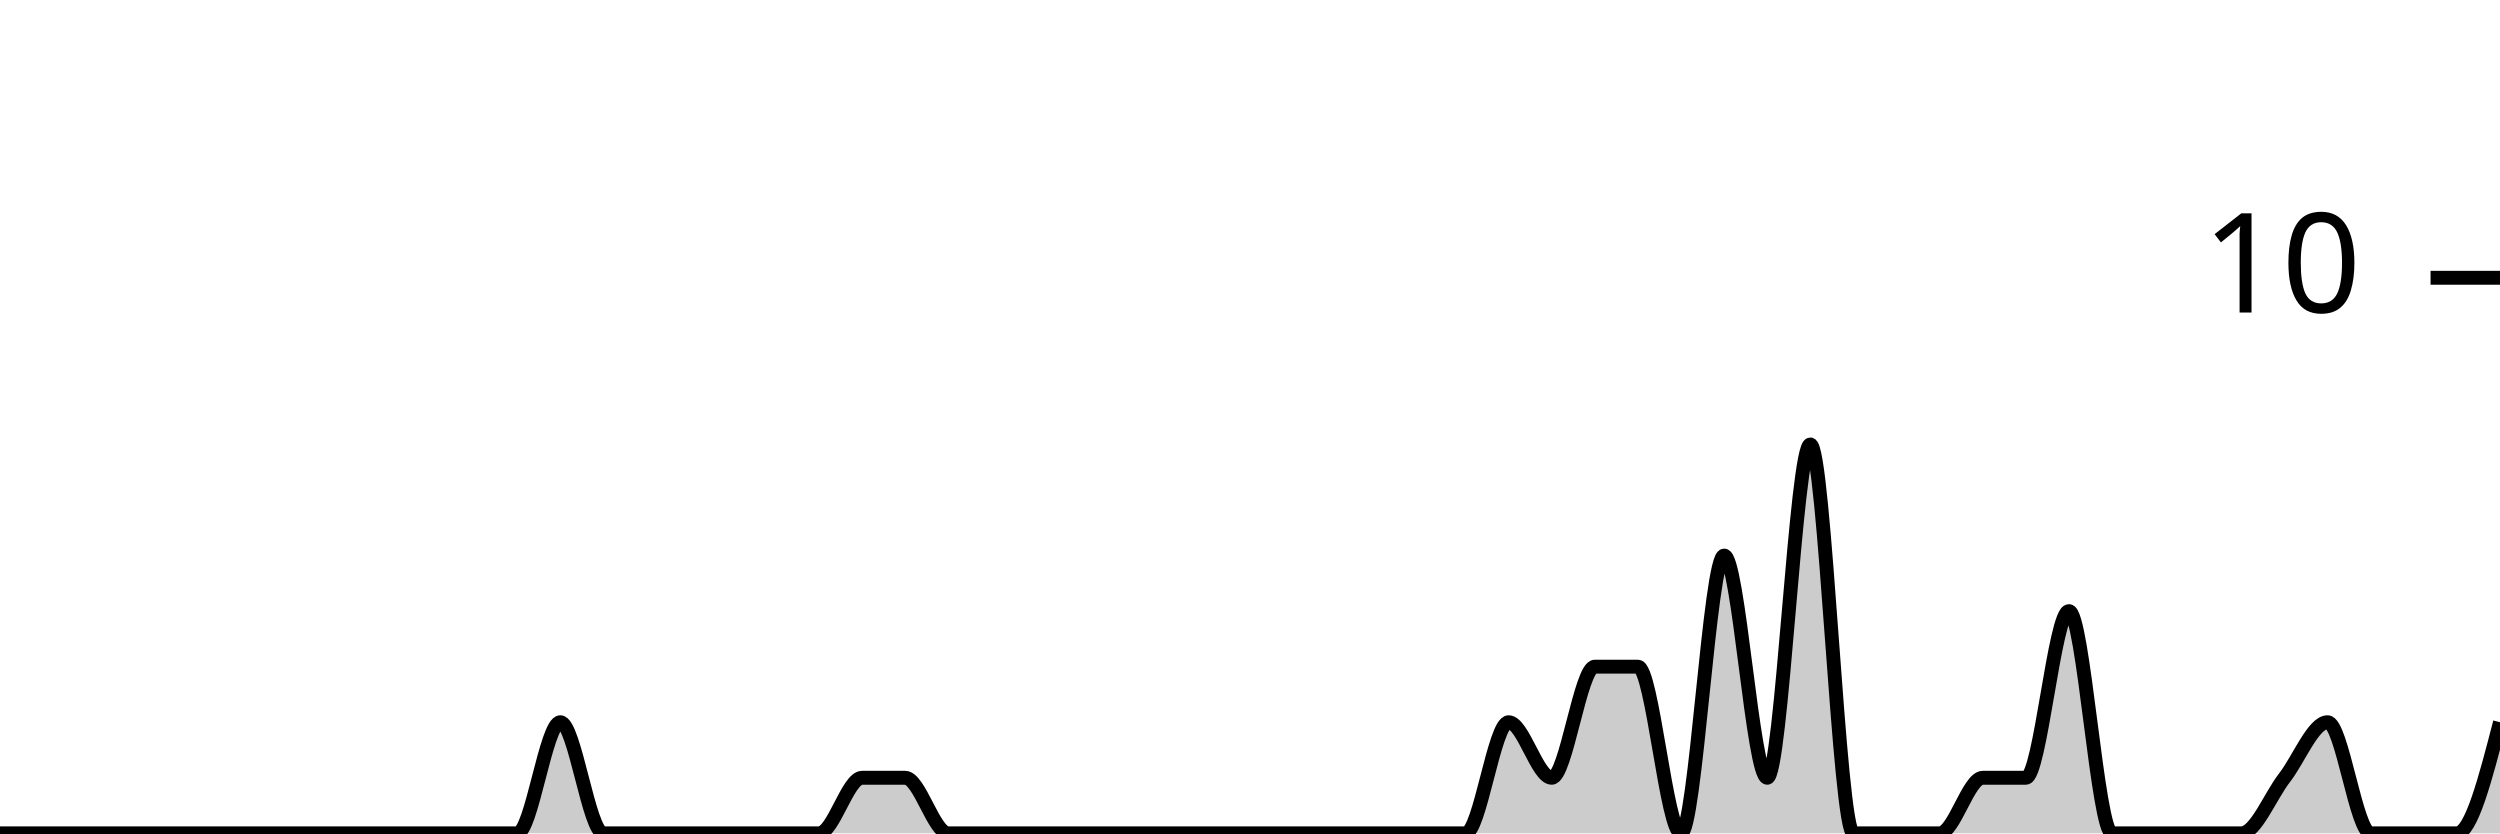
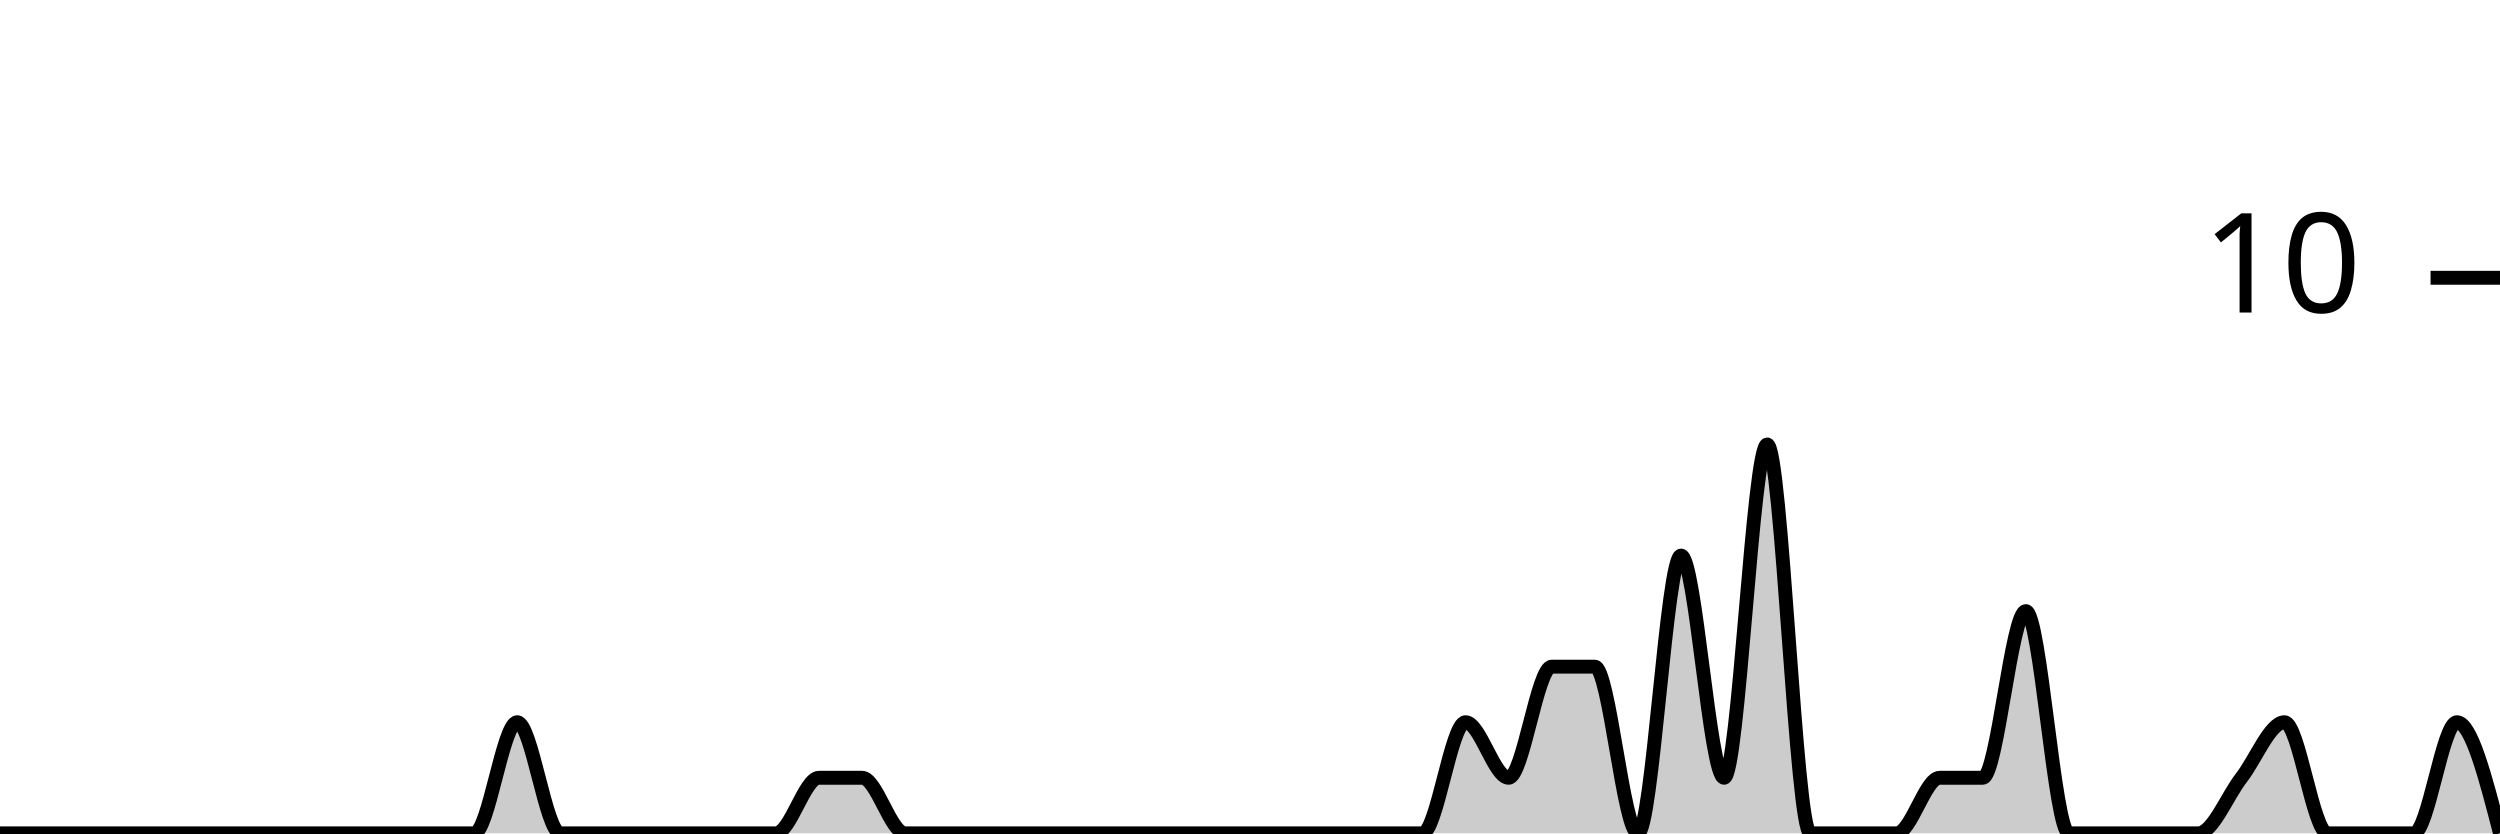
<svg xmlns="http://www.w3.org/2000/svg" viewBox="0 0 180 60">
  <g transform="translate(0,20)">
-     <path class="area" fill="rgba(0, 0, 0, 0.2)" d="M0,40C1.034,40,2.069,40,3.103,40C4.138,40,5.172,40,6.207,40C7.241,40,8.276,40,9.31,40C10.345,40,11.379,40,12.414,40C13.448,40,14.483,40,15.517,40C16.552,40,17.586,40,18.621,40C19.655,40,20.69,40,21.724,40C22.759,40,23.793,40,24.828,40C25.862,40,26.897,40,27.931,40C28.966,40,30,40,31.034,40C32.069,40,33.103,40,34.138,40C35.172,40,36.207,40,37.241,40C38.276,40,39.31,32,40.345,32C41.379,32,42.414,40,43.448,40C44.483,40,45.517,40,46.552,40C47.586,40,48.621,40,49.655,40C50.69,40,51.724,40,52.759,40C53.793,40,54.828,40,55.862,40C56.897,40,57.931,40,58.966,40C60,40,61.034,36,62.069,36C63.103,36,64.138,36,65.172,36C66.207,36,67.241,40,68.276,40C69.31,40,70.345,40,71.379,40C72.414,40,73.448,40,74.483,40C75.517,40,76.552,40,77.586,40C78.621,40,79.655,40,80.69,40C81.724,40,82.759,40,83.793,40C84.828,40,85.862,40,86.897,40C87.931,40,88.966,40,90,40C91.034,40,92.069,40,93.103,40C94.138,40,95.172,40,96.207,40C97.241,40,98.276,40,99.31,40C100.345,40,101.379,40,102.414,40C103.448,40,104.483,40,105.517,40C106.552,40,107.586,32,108.621,32C109.655,32,110.69,36,111.724,36C112.759,36,113.793,28,114.828,28C115.862,28,116.897,28,117.931,28C118.966,28,120,40,121.034,40C122.069,40,123.103,20,124.138,20C125.172,20,126.207,36,127.241,36C128.276,36,129.31,12,130.345,12C131.379,12,132.414,40,133.448,40C134.483,40,135.517,40,136.552,40C137.586,40,138.621,40,139.655,40C140.69,40,141.724,36,142.759,36C143.793,36,144.828,36,145.862,36C146.897,36,147.931,24,148.966,24C150,24,151.034,40,152.069,40C153.103,40,154.138,40,155.172,40C156.207,40,157.241,40,158.276,40C159.31,40,160.345,40,161.379,40C162.414,40,163.448,37.333,164.483,36C165.517,34.667,166.552,32,167.586,32C168.621,32,169.655,40,170.69,40C171.724,40,172.759,40,173.793,40C174.828,40,175.862,40,176.897,40C177.931,40,178.966,36,180,32L180,40C178.966,40,177.931,40,176.897,40C175.862,40,174.828,40,173.793,40C172.759,40,171.724,40,170.69,40C169.655,40,168.621,40,167.586,40C166.552,40,165.517,40,164.483,40C163.448,40,162.414,40,161.379,40C160.345,40,159.31,40,158.276,40C157.241,40,156.207,40,155.172,40C154.138,40,153.103,40,152.069,40C151.034,40,150,40,148.966,40C147.931,40,146.897,40,145.862,40C144.828,40,143.793,40,142.759,40C141.724,40,140.69,40,139.655,40C138.621,40,137.586,40,136.552,40C135.517,40,134.483,40,133.448,40C132.414,40,131.379,40,130.345,40C129.31,40,128.276,40,127.241,40C126.207,40,125.172,40,124.138,40C123.103,40,122.069,40,121.034,40C120,40,118.966,40,117.931,40C116.897,40,115.862,40,114.828,40C113.793,40,112.759,40,111.724,40C110.69,40,109.655,40,108.621,40C107.586,40,106.552,40,105.517,40C104.483,40,103.448,40,102.414,40C101.379,40,100.345,40,99.31,40C98.276,40,97.241,40,96.207,40C95.172,40,94.138,40,93.103,40C92.069,40,91.034,40,90,40C88.966,40,87.931,40,86.897,40C85.862,40,84.828,40,83.793,40C82.759,40,81.724,40,80.69,40C79.655,40,78.621,40,77.586,40C76.552,40,75.517,40,74.483,40C73.448,40,72.414,40,71.379,40C70.345,40,69.31,40,68.276,40C67.241,40,66.207,40,65.172,40C64.138,40,63.103,40,62.069,40C61.034,40,60,40,58.966,40C57.931,40,56.897,40,55.862,40C54.828,40,53.793,40,52.759,40C51.724,40,50.69,40,49.655,40C48.621,40,47.586,40,46.552,40C45.517,40,44.483,40,43.448,40C42.414,40,41.379,40,40.345,40C39.31,40,38.276,40,37.241,40C36.207,40,35.172,40,34.138,40C33.103,40,32.069,40,31.034,40C30,40,28.966,40,27.931,40C26.897,40,25.862,40,24.828,40C23.793,40,22.759,40,21.724,40C20.69,40,19.655,40,18.621,40C17.586,40,16.552,40,15.517,40C14.483,40,13.448,40,12.414,40C11.379,40,10.345,40,9.31,40C8.276,40,7.241,40,6.207,40C5.172,40,4.138,40,3.103,40C2.069,40,1.034,40,0,40Z" />
-     <path class="line" stroke="black" fill="none" d="M0,40C1.034,40,2.069,40,3.103,40C4.138,40,5.172,40,6.207,40C7.241,40,8.276,40,9.31,40C10.345,40,11.379,40,12.414,40C13.448,40,14.483,40,15.517,40C16.552,40,17.586,40,18.621,40C19.655,40,20.69,40,21.724,40C22.759,40,23.793,40,24.828,40C25.862,40,26.897,40,27.931,40C28.966,40,30,40,31.034,40C32.069,40,33.103,40,34.138,40C35.172,40,36.207,40,37.241,40C38.276,40,39.31,32,40.345,32C41.379,32,42.414,40,43.448,40C44.483,40,45.517,40,46.552,40C47.586,40,48.621,40,49.655,40C50.69,40,51.724,40,52.759,40C53.793,40,54.828,40,55.862,40C56.897,40,57.931,40,58.966,40C60,40,61.034,36,62.069,36C63.103,36,64.138,36,65.172,36C66.207,36,67.241,40,68.276,40C69.31,40,70.345,40,71.379,40C72.414,40,73.448,40,74.483,40C75.517,40,76.552,40,77.586,40C78.621,40,79.655,40,80.69,40C81.724,40,82.759,40,83.793,40C84.828,40,85.862,40,86.897,40C87.931,40,88.966,40,90,40C91.034,40,92.069,40,93.103,40C94.138,40,95.172,40,96.207,40C97.241,40,98.276,40,99.31,40C100.345,40,101.379,40,102.414,40C103.448,40,104.483,40,105.517,40C106.552,40,107.586,32,108.621,32C109.655,32,110.69,36,111.724,36C112.759,36,113.793,28,114.828,28C115.862,28,116.897,28,117.931,28C118.966,28,120,40,121.034,40C122.069,40,123.103,20,124.138,20C125.172,20,126.207,36,127.241,36C128.276,36,129.31,12,130.345,12C131.379,12,132.414,40,133.448,40C134.483,40,135.517,40,136.552,40C137.586,40,138.621,40,139.655,40C140.69,40,141.724,36,142.759,36C143.793,36,144.828,36,145.862,36C146.897,36,147.931,24,148.966,24C150,24,151.034,40,152.069,40C153.103,40,154.138,40,155.172,40C156.207,40,157.241,40,158.276,40C159.31,40,160.345,40,161.379,40C162.414,40,163.448,37.333,164.483,36C165.517,34.667,166.552,32,167.586,32C168.621,32,169.655,40,170.69,40C171.724,40,172.759,40,173.793,40C174.828,40,175.862,40,176.897,40C177.931,40,178.966,36,180,32" />
+     <path class="area" fill="rgba(0, 0, 0, 0.2)" d="M0,40C1.034,40,2.069,40,3.103,40C4.138,40,5.172,40,6.207,40C7.241,40,8.276,40,9.31,40C10.345,40,11.379,40,12.414,40C13.448,40,14.483,40,15.517,40C16.552,40,17.586,40,18.621,40C19.655,40,20.69,40,21.724,40C22.759,40,23.793,40,24.828,40C25.862,40,26.897,40,27.931,40C28.966,40,30,40,31.034,40C32.069,40,33.103,40,34.138,40C35.172,40,36.207,32,37.241,32C38.276,32,39.31,40,40.345,40C41.379,40,42.414,40,43.448,40C44.483,40,45.517,40,46.552,40C47.586,40,48.621,40,49.655,40C50.69,40,51.724,40,52.759,40C53.793,40,54.828,40,55.862,40C56.897,40,57.931,36,58.966,36C60,36,61.034,36,62.069,36C63.103,36,64.138,40,65.172,40C66.207,40,67.241,40,68.276,40C69.31,40,70.345,40,71.379,40C72.414,40,73.448,40,74.483,40C75.517,40,76.552,40,77.586,40C78.621,40,79.655,40,80.69,40C81.724,40,82.759,40,83.793,40C84.828,40,85.862,40,86.897,40C87.931,40,88.966,40,90,40C91.034,40,92.069,40,93.103,40C94.138,40,95.172,40,96.207,40C97.241,40,98.276,40,99.31,40C100.345,40,101.379,40,102.414,40C103.448,40,104.483,32,105.517,32C106.552,32,107.586,36,108.621,36C109.655,36,110.69,28,111.724,28C112.759,28,113.793,28,114.828,28C115.862,28,116.897,40,117.931,40C118.966,40,120,20,121.034,20C122.069,20,123.103,36,124.138,36C125.172,36,126.207,12,127.241,12C128.276,12,129.31,40,130.345,40C131.379,40,132.414,40,133.448,40C134.483,40,135.517,40,136.552,40C137.586,40,138.621,36,139.655,36C140.69,36,141.724,36,142.759,36C143.793,36,144.828,24,145.862,24C146.897,24,147.931,40,148.966,40C150,40,151.034,40,152.069,40C153.103,40,154.138,40,155.172,40C156.207,40,157.241,40,158.276,40C159.31,40,160.345,37.333,161.379,36C162.414,34.667,163.448,32,164.483,32C165.517,32,166.552,40,167.586,40C168.621,40,169.655,40,170.69,40C171.724,40,172.759,40,173.793,40C174.828,40,175.862,32,176.897,32C177.931,32,178.966,36,180,40L180,40C178.966,40,177.931,40,176.897,40C175.862,40,174.828,40,173.793,40C172.759,40,171.724,40,170.69,40C169.655,40,168.621,40,167.586,40C166.552,40,165.517,40,164.483,40C163.448,40,162.414,40,161.379,40C160.345,40,159.31,40,158.276,40C157.241,40,156.207,40,155.172,40C154.138,40,153.103,40,152.069,40C151.034,40,150,40,148.966,40C147.931,40,146.897,40,145.862,40C144.828,40,143.793,40,142.759,40C141.724,40,140.69,40,139.655,40C138.621,40,137.586,40,136.552,40C135.517,40,134.483,40,133.448,40C132.414,40,131.379,40,130.345,40C129.31,40,128.276,40,127.241,40C126.207,40,125.172,40,124.138,40C123.103,40,122.069,40,121.034,40C120,40,118.966,40,117.931,40C116.897,40,115.862,40,114.828,40C113.793,40,112.759,40,111.724,40C110.69,40,109.655,40,108.621,40C107.586,40,106.552,40,105.517,40C104.483,40,103.448,40,102.414,40C101.379,40,100.345,40,99.31,40C98.276,40,97.241,40,96.207,40C95.172,40,94.138,40,93.103,40C92.069,40,91.034,40,90,40C88.966,40,87.931,40,86.897,40C85.862,40,84.828,40,83.793,40C82.759,40,81.724,40,80.69,40C79.655,40,78.621,40,77.586,40C76.552,40,75.517,40,74.483,40C73.448,40,72.414,40,71.379,40C70.345,40,69.31,40,68.276,40C67.241,40,66.207,40,65.172,40C64.138,40,63.103,40,62.069,40C61.034,40,60,40,58.966,40C57.931,40,56.897,40,55.862,40C54.828,40,53.793,40,52.759,40C51.724,40,50.69,40,49.655,40C48.621,40,47.586,40,46.552,40C45.517,40,44.483,40,43.448,40C42.414,40,41.379,40,40.345,40C39.31,40,38.276,40,37.241,40C36.207,40,35.172,40,34.138,40C33.103,40,32.069,40,31.034,40C30,40,28.966,40,27.931,40C26.897,40,25.862,40,24.828,40C23.793,40,22.759,40,21.724,40C20.69,40,19.655,40,18.621,40C17.586,40,16.552,40,15.517,40C14.483,40,13.448,40,12.414,40C11.379,40,10.345,40,9.31,40C8.276,40,7.241,40,6.207,40C5.172,40,4.138,40,3.103,40C2.069,40,1.034,40,0,40Z" />
+     <path class="line" stroke="black" fill="none" d="M0,40C1.034,40,2.069,40,3.103,40C4.138,40,5.172,40,6.207,40C7.241,40,8.276,40,9.31,40C10.345,40,11.379,40,12.414,40C13.448,40,14.483,40,15.517,40C16.552,40,17.586,40,18.621,40C19.655,40,20.69,40,21.724,40C22.759,40,23.793,40,24.828,40C25.862,40,26.897,40,27.931,40C28.966,40,30,40,31.034,40C32.069,40,33.103,40,34.138,40C35.172,40,36.207,32,37.241,32C38.276,32,39.31,40,40.345,40C41.379,40,42.414,40,43.448,40C44.483,40,45.517,40,46.552,40C47.586,40,48.621,40,49.655,40C50.69,40,51.724,40,52.759,40C53.793,40,54.828,40,55.862,40C56.897,40,57.931,36,58.966,36C60,36,61.034,36,62.069,36C63.103,36,64.138,40,65.172,40C66.207,40,67.241,40,68.276,40C69.31,40,70.345,40,71.379,40C72.414,40,73.448,40,74.483,40C75.517,40,76.552,40,77.586,40C78.621,40,79.655,40,80.69,40C81.724,40,82.759,40,83.793,40C84.828,40,85.862,40,86.897,40C87.931,40,88.966,40,90,40C91.034,40,92.069,40,93.103,40C94.138,40,95.172,40,96.207,40C97.241,40,98.276,40,99.31,40C100.345,40,101.379,40,102.414,40C103.448,40,104.483,32,105.517,32C106.552,32,107.586,36,108.621,36C109.655,36,110.69,28,111.724,28C112.759,28,113.793,28,114.828,28C115.862,28,116.897,40,117.931,40C118.966,40,120,20,121.034,20C122.069,20,123.103,36,124.138,36C125.172,36,126.207,12,127.241,12C128.276,12,129.31,40,130.345,40C131.379,40,132.414,40,133.448,40C134.483,40,135.517,40,136.552,40C137.586,40,138.621,36,139.655,36C140.69,36,141.724,36,142.759,36C143.793,36,144.828,24,145.862,24C146.897,24,147.931,40,148.966,40C150,40,151.034,40,152.069,40C153.103,40,154.138,40,155.172,40C156.207,40,157.241,40,158.276,40C159.31,40,160.345,37.333,161.379,36C162.414,34.667,163.448,32,164.483,32C165.517,32,166.552,40,167.586,40C168.621,40,169.655,40,170.69,40C171.724,40,172.759,40,173.793,40C174.828,40,175.862,32,176.897,32C177.931,32,178.966,36,180,40" />
    <path class="axis-ceiling" stroke-width="1" stroke="black" fill="none" d="M175,0L180,0" />
    <text class="axis-ceiling-label" font-family="sans-serif" text-anchor="end" font-size="10px" x="170" y="2.5">10</text>
  </g>
</svg>
